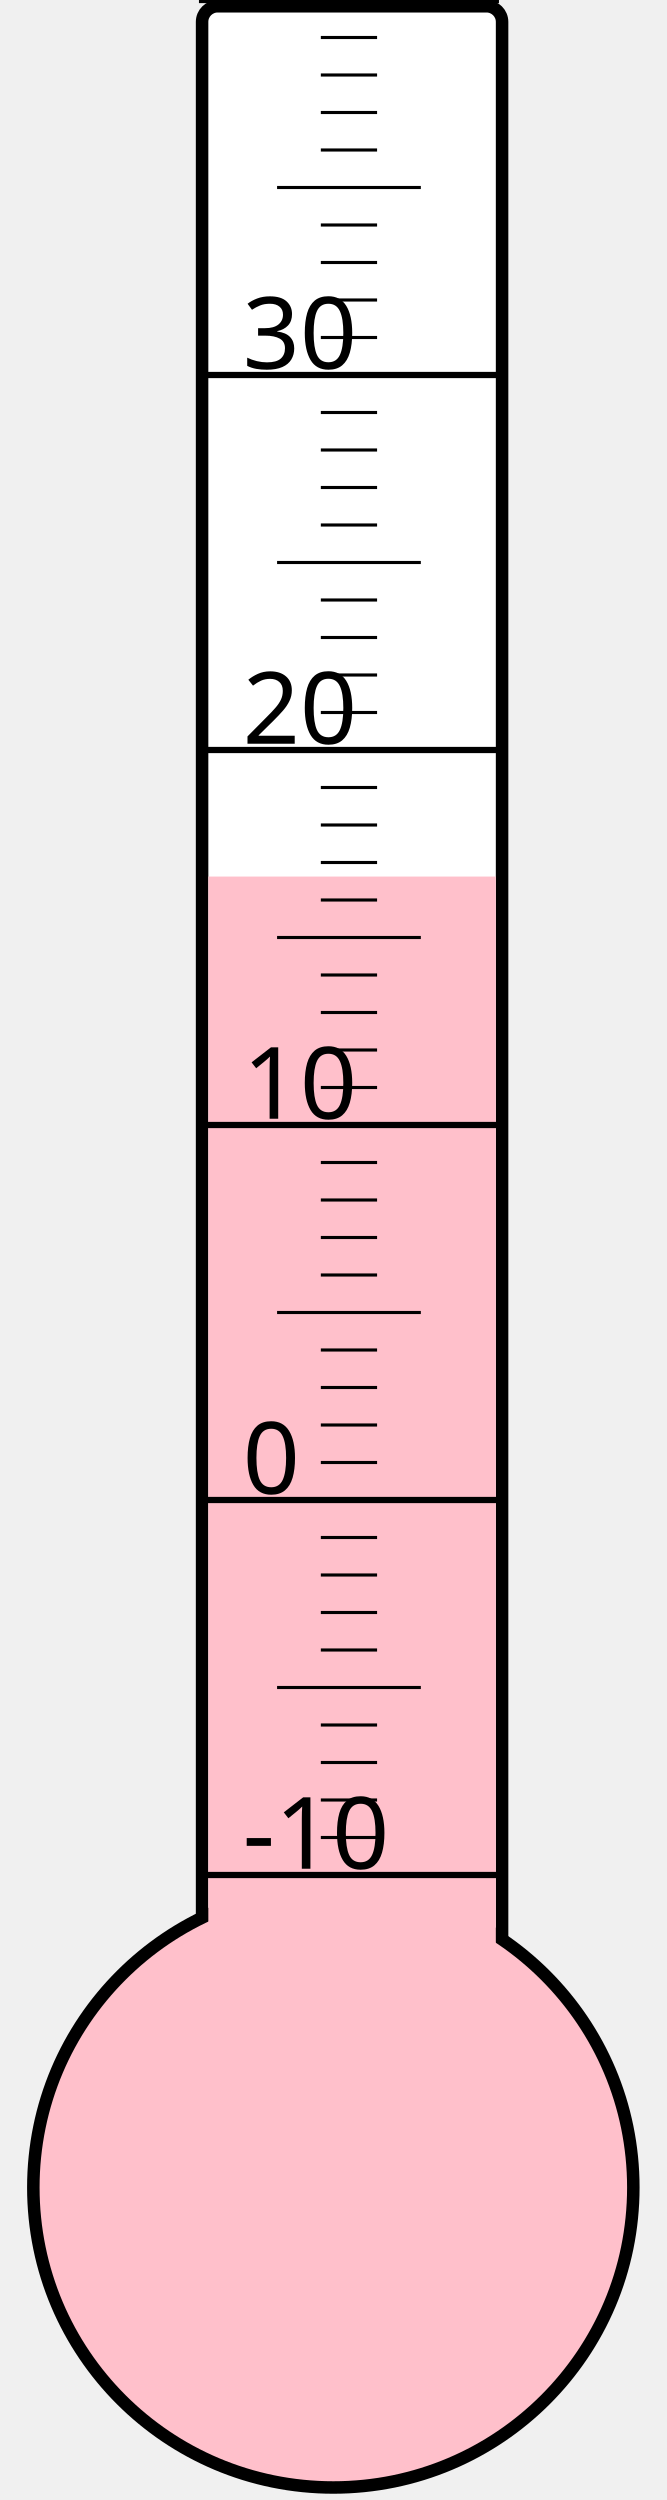
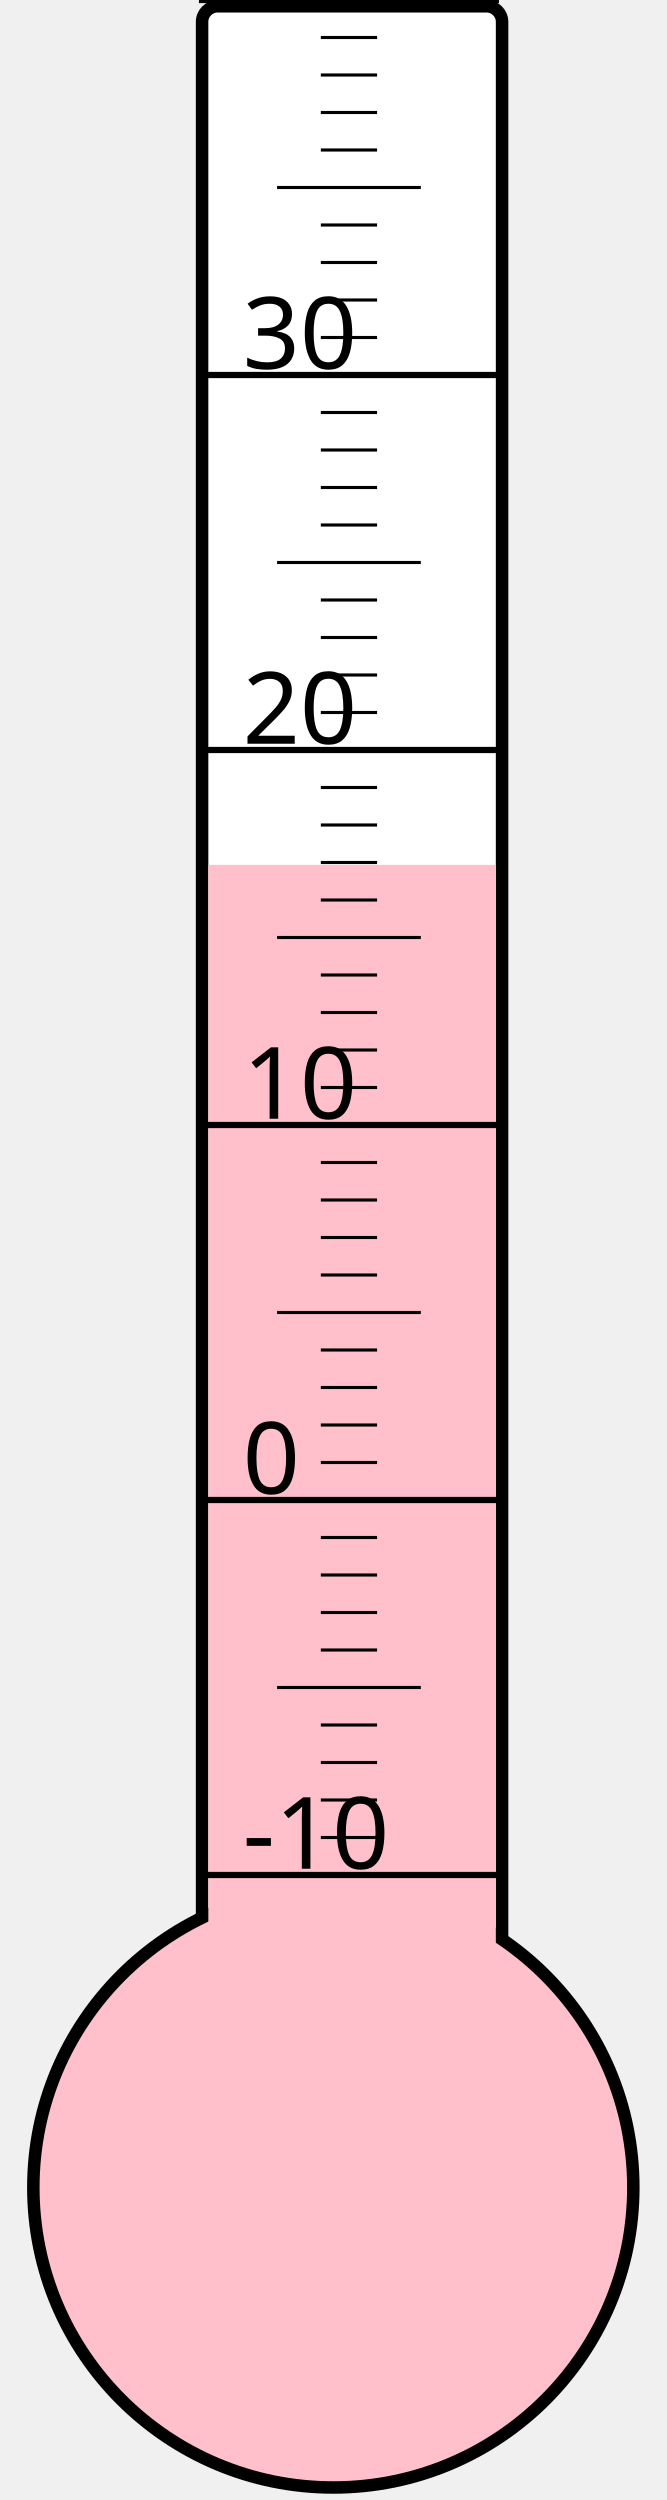
<svg xmlns="http://www.w3.org/2000/svg" width="40px" height="150px" viewBox="0 0 200 800">
  <rect width="200" height="800" x="0" y="0" style="fill: #ffffeb; fill-opacity: 0;" />
  <rect width="96" height="680" x="58" y="2" rx="5" ry="5" style="fill: white; fill-opacity: 1; stroke: black; stroke-width: 4;" />
  <circle cx="100" cy="700" r="96" style="fill: pink; stroke: black; stroke-width: 4;" />
-   <rect width="92" height="419.5" x="60" y="280.5" style="fill: pink; fill-opacity: 1; stroke-width: 0;" />
+   <rect width="92" height="423.25" x="60" y="276.75" style="fill: pink; fill-opacity: 1; stroke-width: 0;" />
  <text x="71" y="598" style="font-family: sans-serif; font-size: 24pt;">-10</text>
  <text x="71" y="478" style="font-family: sans-serif; font-size: 24pt;">0</text>
  <text x="71" y="358" style="font-family: sans-serif; font-size: 24pt;">10</text>
  <text x="71" y="238" style="font-family: sans-serif; font-size: 24pt;">20</text>
  <text x="71" y="118" style="font-family: sans-serif; font-size: 24pt;">30</text>
  <g style="stroke: black;">
    <line x1="57" y1="600" x2="153" y2="600" style="stroke-width: 2;" />
    <line x1="96" y1="588" x2="114" y2="588" style="stroke-width: 1;" />
    <line x1="96" y1="576" x2="114" y2="576" style="stroke-width: 1;" />
    <line x1="96" y1="564" x2="114" y2="564" style="stroke-width: 1;" />
    <line x1="96" y1="552" x2="114" y2="552" style="stroke-width: 1;" />
    <line x1="82" y1="540" x2="128" y2="540" style="stroke-width: 1;" />
    <line x1="96" y1="528" x2="114" y2="528" style="stroke-width: 1;" />
    <line x1="96" y1="516" x2="114" y2="516" style="stroke-width: 1;" />
    <line x1="96" y1="504" x2="114" y2="504" style="stroke-width: 1;" />
    <line x1="96" y1="492" x2="114" y2="492" style="stroke-width: 1;" />
    <line x1="57" y1="480" x2="153" y2="480" style="stroke-width: 2;" />
    <line x1="96" y1="468" x2="114" y2="468" style="stroke-width: 1;" />
    <line x1="96" y1="456" x2="114" y2="456" style="stroke-width: 1;" />
    <line x1="96" y1="444" x2="114" y2="444" style="stroke-width: 1;" />
    <line x1="96" y1="432" x2="114" y2="432" style="stroke-width: 1;" />
    <line x1="82" y1="420" x2="128" y2="420" style="stroke-width: 1;" />
    <line x1="96" y1="408" x2="114" y2="408" style="stroke-width: 1;" />
    <line x1="96" y1="396" x2="114" y2="396" style="stroke-width: 1;" />
    <line x1="96" y1="384" x2="114" y2="384" style="stroke-width: 1;" />
    <line x1="96" y1="372" x2="114" y2="372" style="stroke-width: 1;" />
    <line x1="57" y1="360" x2="153" y2="360" style="stroke-width: 2;" />
    <line x1="96" y1="348" x2="114" y2="348" style="stroke-width: 1;" />
    <line x1="96" y1="336" x2="114" y2="336" style="stroke-width: 1;" />
    <line x1="96" y1="324" x2="114" y2="324" style="stroke-width: 1;" />
    <line x1="96" y1="312" x2="114" y2="312" style="stroke-width: 1;" />
    <line x1="82" y1="300" x2="128" y2="300" style="stroke-width: 1;" />
    <line x1="96" y1="288" x2="114" y2="288" style="stroke-width: 1;" />
    <line x1="96" y1="276" x2="114" y2="276" style="stroke-width: 1;" />
    <line x1="96" y1="264" x2="114" y2="264" style="stroke-width: 1;" />
    <line x1="96" y1="252" x2="114" y2="252" style="stroke-width: 1;" />
    <line x1="57" y1="240" x2="153" y2="240" style="stroke-width: 2;" />
    <line x1="96" y1="228" x2="114" y2="228" style="stroke-width: 1;" />
    <line x1="96" y1="216" x2="114" y2="216" style="stroke-width: 1;" />
    <line x1="96" y1="204" x2="114" y2="204" style="stroke-width: 1;" />
    <line x1="96" y1="192" x2="114" y2="192" style="stroke-width: 1;" />
    <line x1="82" y1="180" x2="128" y2="180" style="stroke-width: 1;" />
    <line x1="96" y1="168" x2="114" y2="168" style="stroke-width: 1;" />
    <line x1="96" y1="156" x2="114" y2="156" style="stroke-width: 1;" />
    <line x1="96" y1="144" x2="114" y2="144" style="stroke-width: 1;" />
    <line x1="96" y1="132" x2="114" y2="132" style="stroke-width: 1;" />
    <line x1="57" y1="120" x2="153" y2="120" style="stroke-width: 2;" />
    <line x1="96" y1="108" x2="114" y2="108" style="stroke-width: 1;" />
    <line x1="96" y1="96" x2="114" y2="96" style="stroke-width: 1;" />
    <line x1="96" y1="84" x2="114" y2="84" style="stroke-width: 1;" />
    <line x1="96" y1="72" x2="114" y2="72" style="stroke-width: 1;" />
    <line x1="82" y1="60" x2="128" y2="60" style="stroke-width: 1;" />
    <line x1="96" y1="48" x2="114" y2="48" style="stroke-width: 1;" />
    <line x1="96" y1="36" x2="114" y2="36" style="stroke-width: 1;" />
    <line x1="96" y1="24" x2="114" y2="24" style="stroke-width: 1;" />
    <line x1="96" y1="12" x2="114" y2="12" style="stroke-width: 1;" />
    <line x1="57" y1="0" x2="153" y2="0" style="stroke-width: 2;" />
  </g>
</svg>
